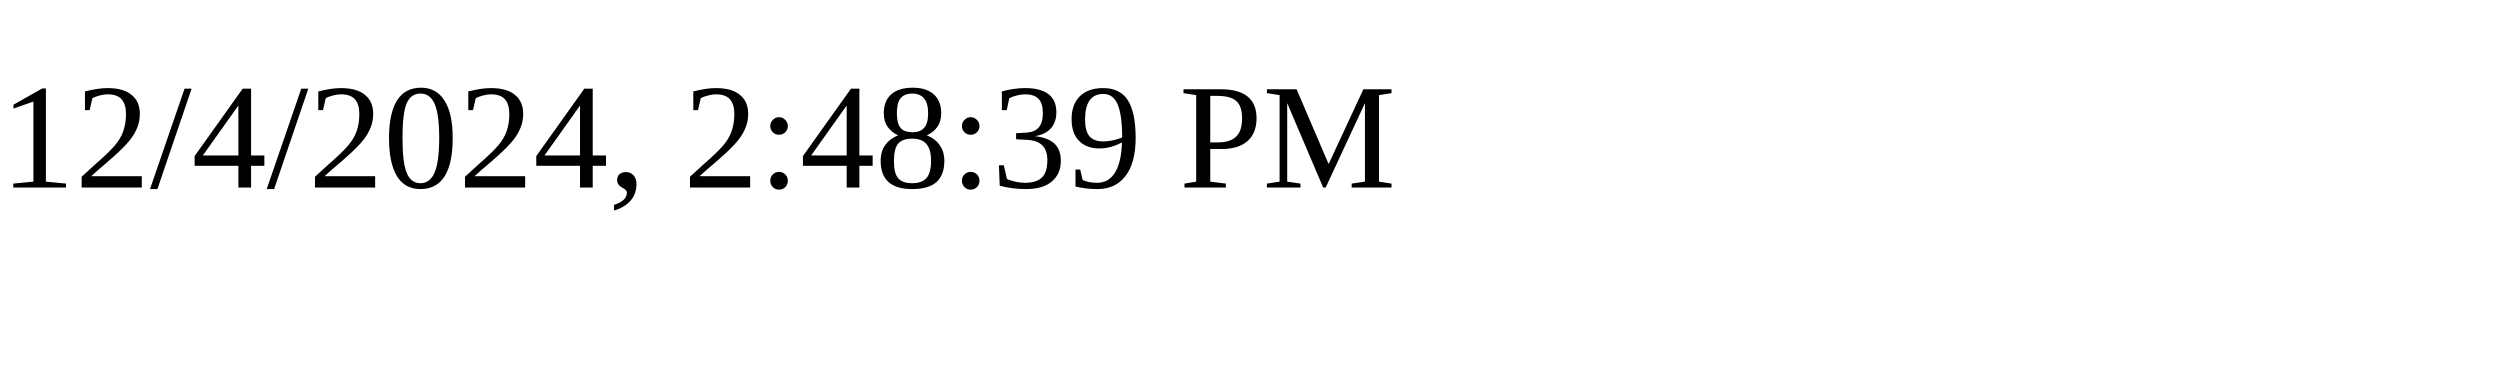
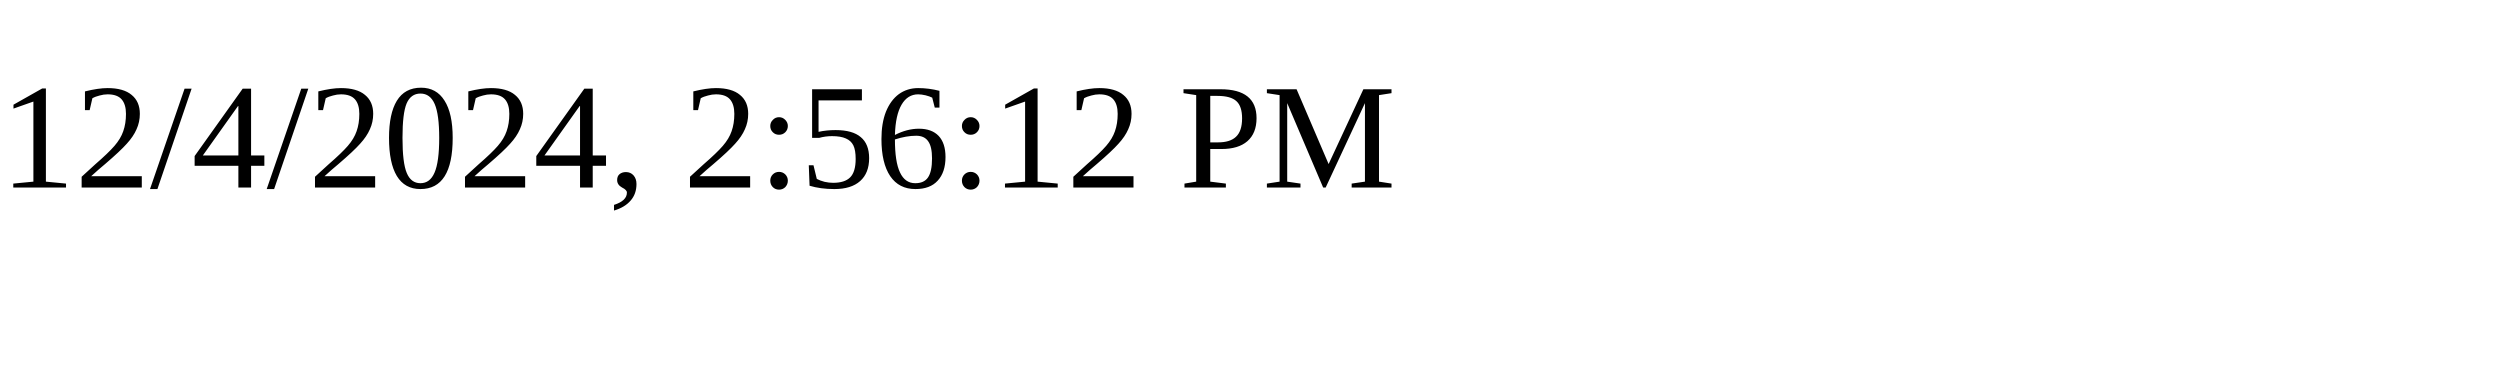
<svg xmlns="http://www.w3.org/2000/svg" height="30" width="200">
-   <text x="0" y="15">12/4/2024, 2:48:39 PM</text>
+   <text x="0" y="15">12/4/2024, 2:56:12 PM</text>
</svg>
